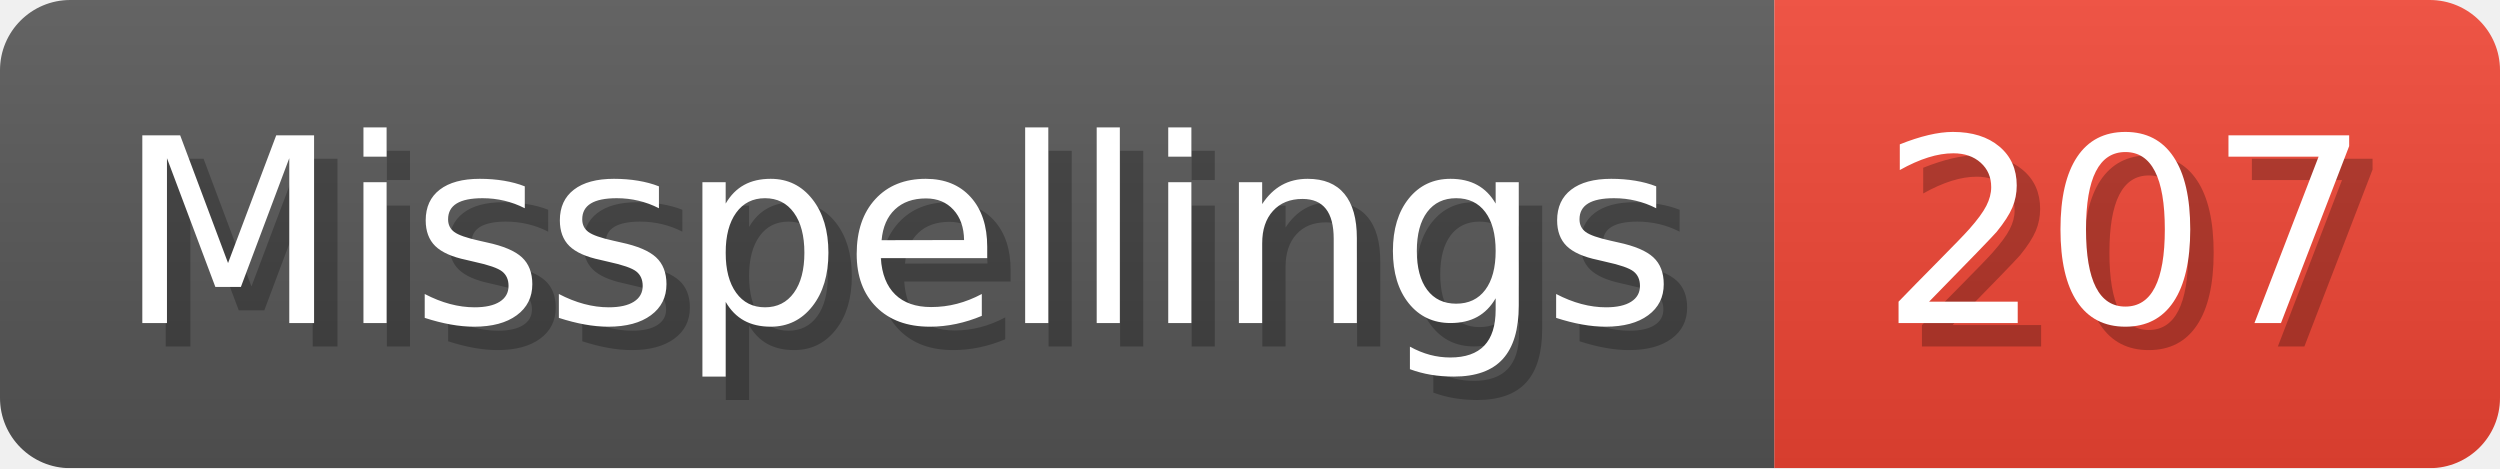
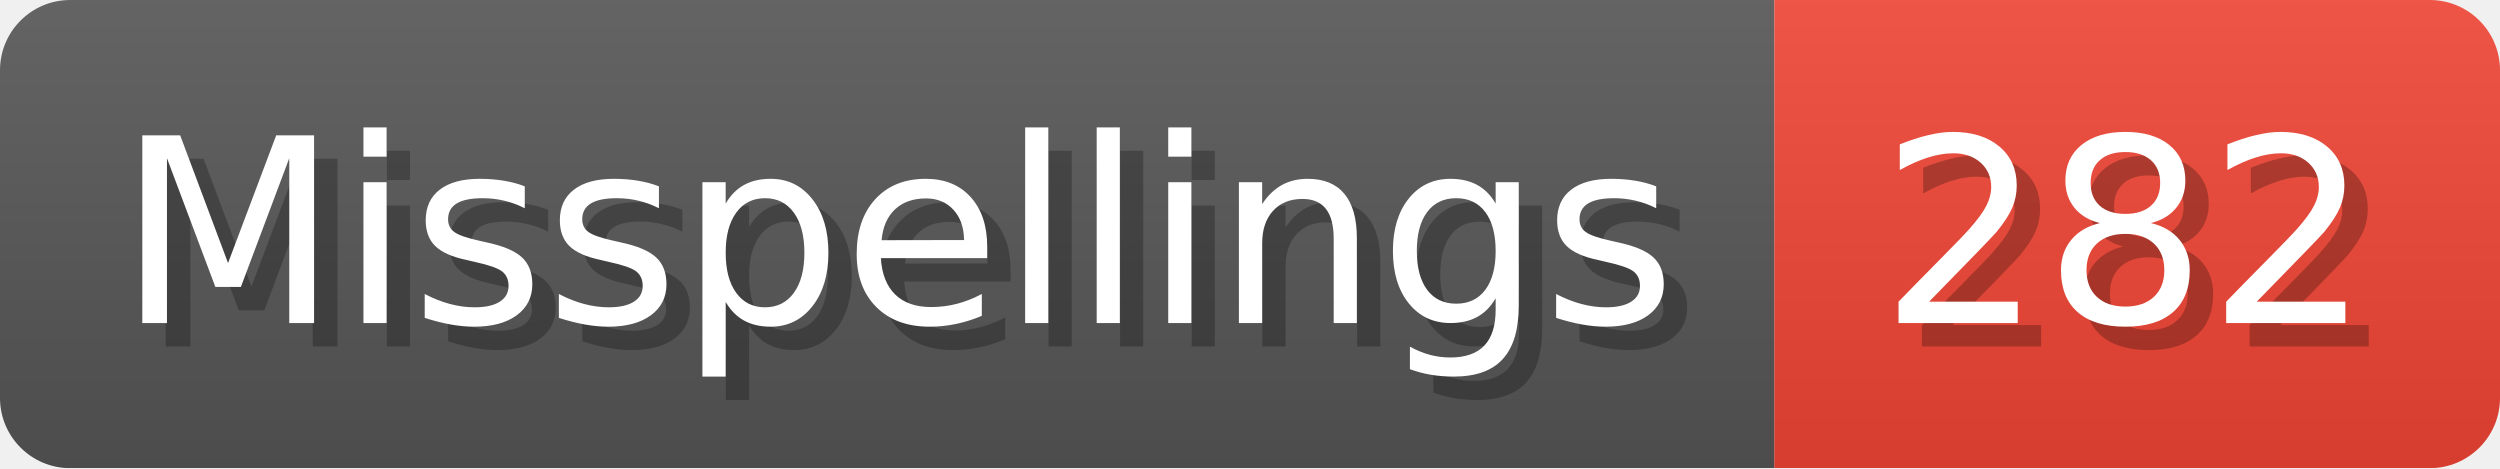
- <svg xmlns="http://www.w3.org/2000/svg" width="106.8" height="20" viewBox="0 0 1068 200" role="img" aria-label="Misspellings: 207">
+ <svg xmlns="http://www.w3.org/2000/svg" width="106.8" height="20" viewBox="0 0 1068 200" role="img" aria-label="Misspellings: 282">
  <linearGradient id="a" x2="0" y2="100%">
    <stop offset="0" stop-opacity=".1" stop-color="#EEE" />
    <stop offset="1" stop-opacity=".1" />
  </linearGradient>
  <mask id="m">
    <rect width="1068" height="200" rx="30" fill="#FFF" />
  </mask>
  <g mask="url(#m)">
    <rect width="758" height="200" fill="#555" />
    <rect width="310" height="200" fill="#E43" x="758" />
    <rect width="1068" height="200" fill="url(#a)" />
  </g>
  <g aria-hidden="true" fill="#fff" text-anchor="start" font-family="Verdana,DejaVu Sans,sans-serif" font-size="110">
    <text x="60" y="148" textLength="658" fill="#000" opacity="0.25">Misspellings</text>
    <text x="50" y="138" textLength="658">Misspellings</text>
-     <text x="813" y="148" textLength="210" fill="#000" opacity="0.25">207</text>
-     <text x="803" y="138" textLength="210">207</text>
+     <text x="813" y="148" textLength="210" fill="#000" opacity="0.25">282</text>
+     <text x="803" y="138" textLength="210">282</text>
  </g>
</svg>
